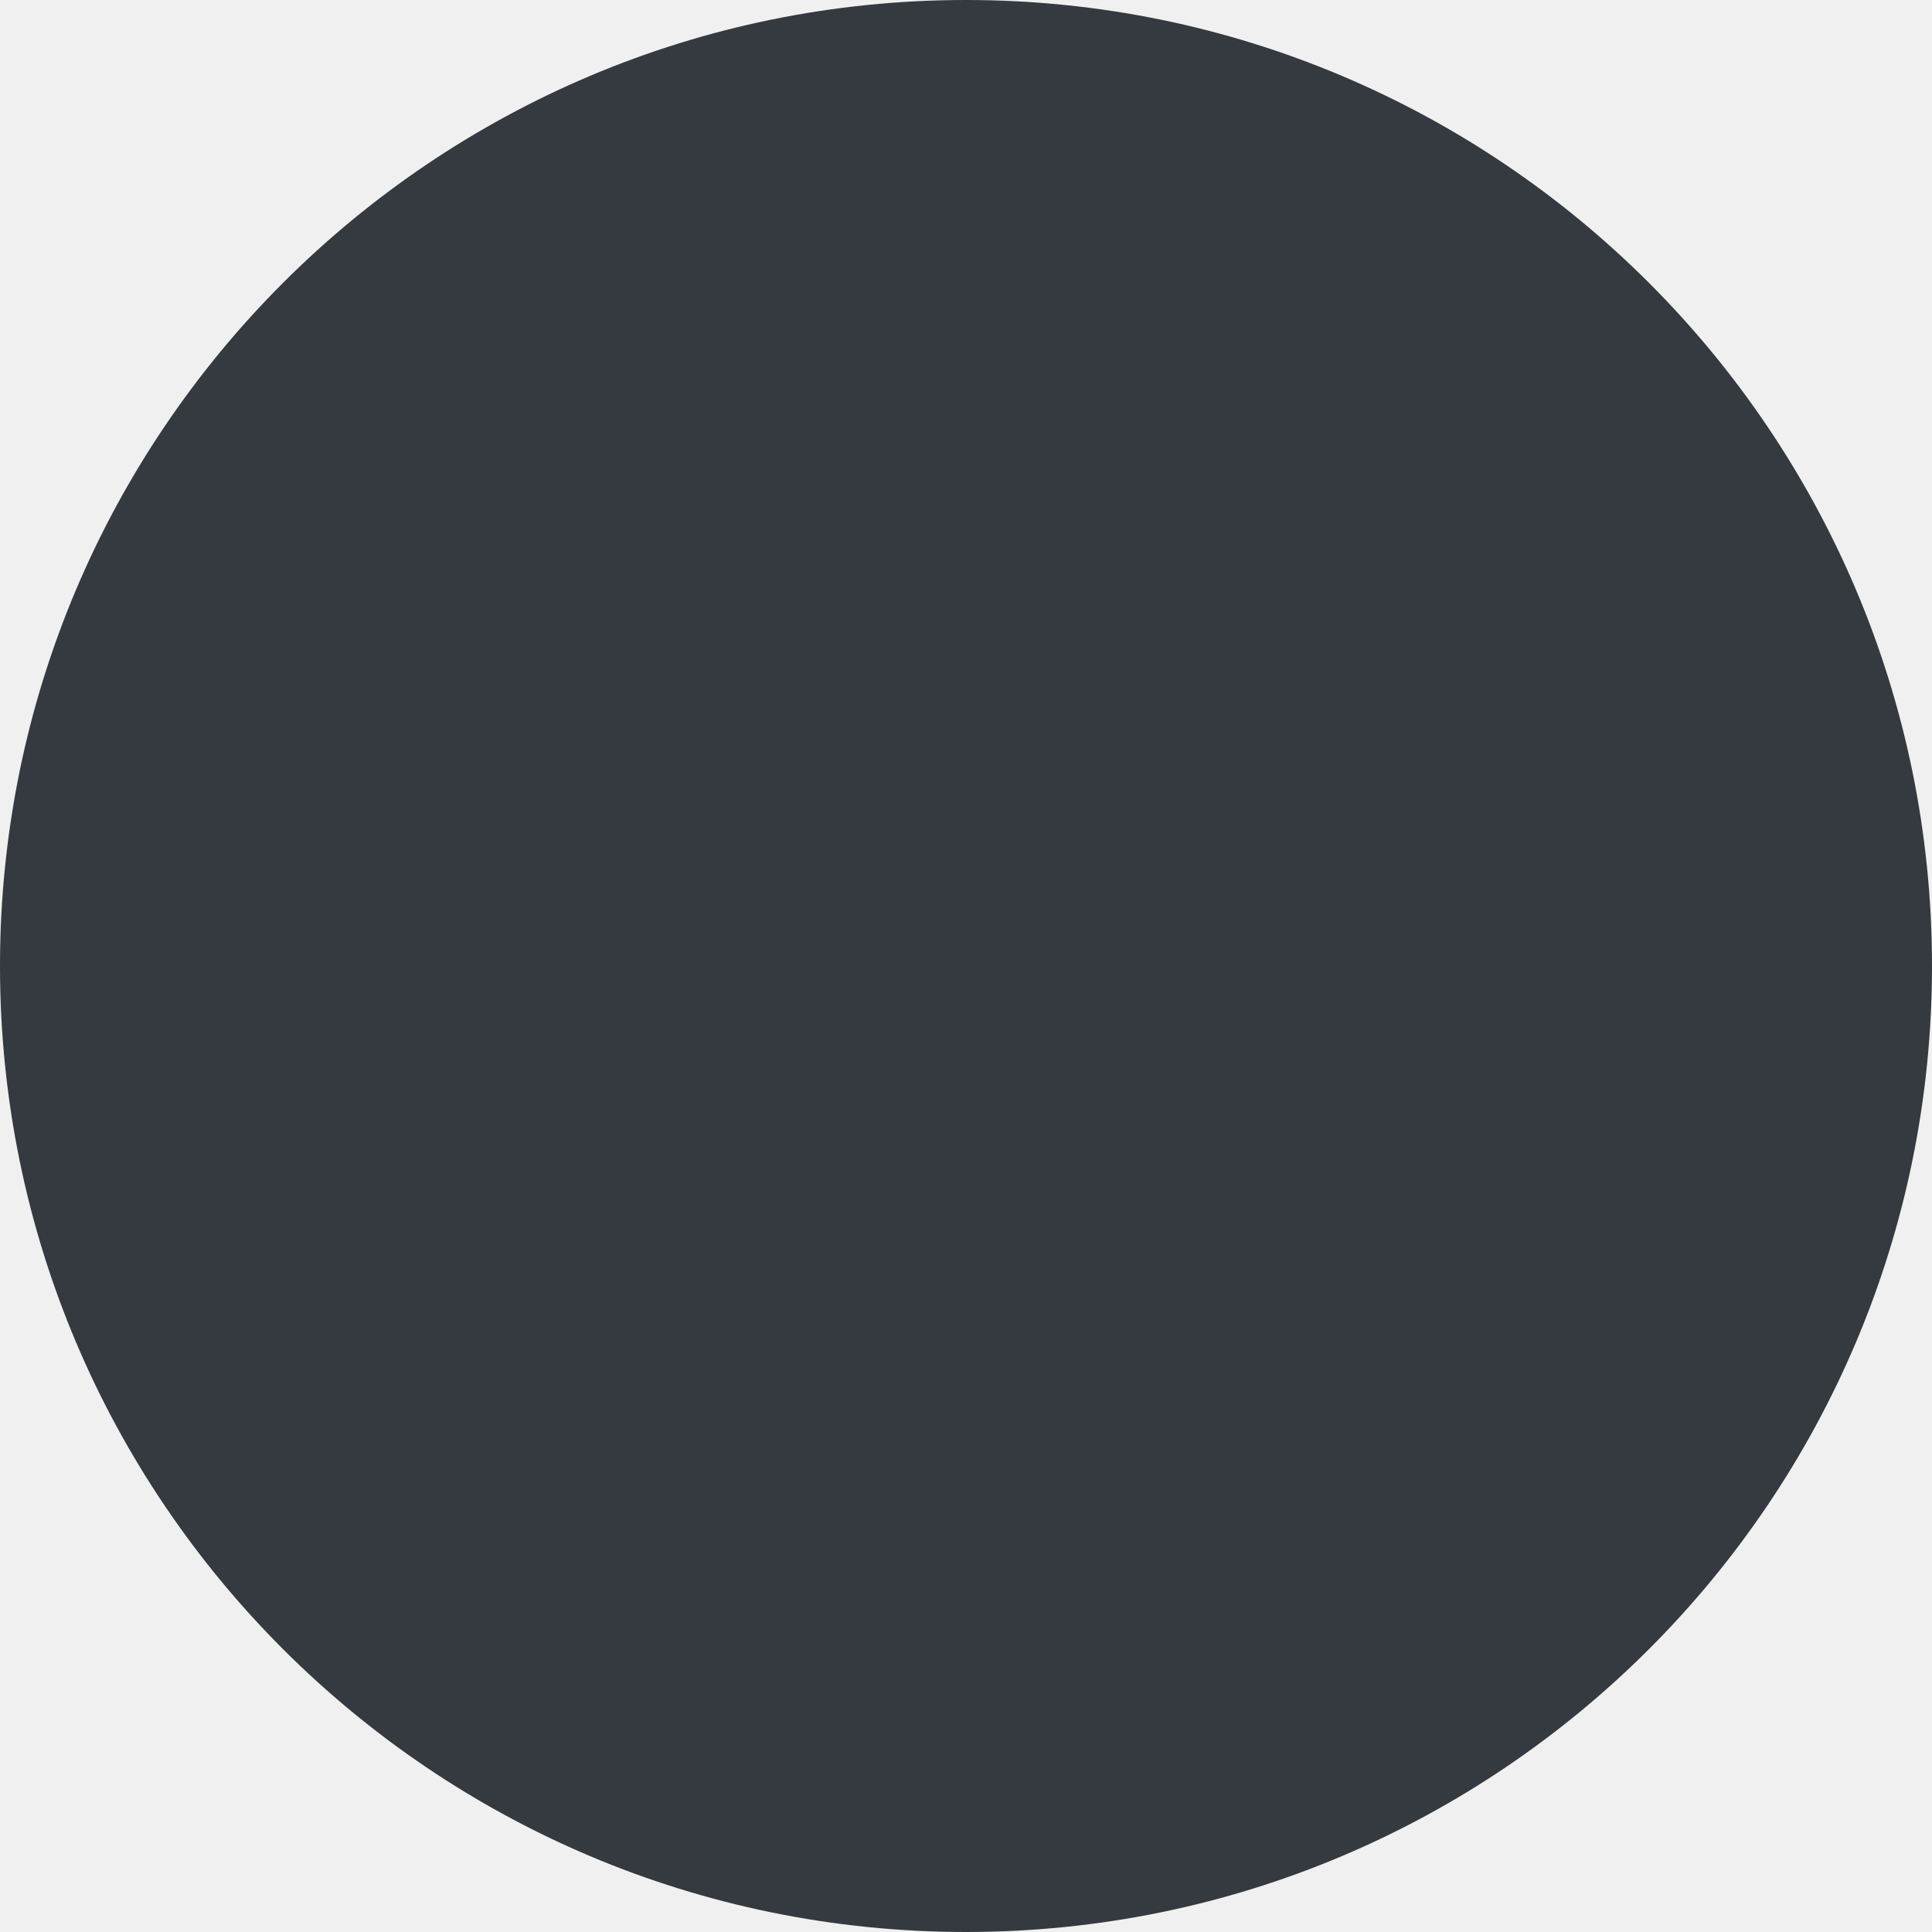
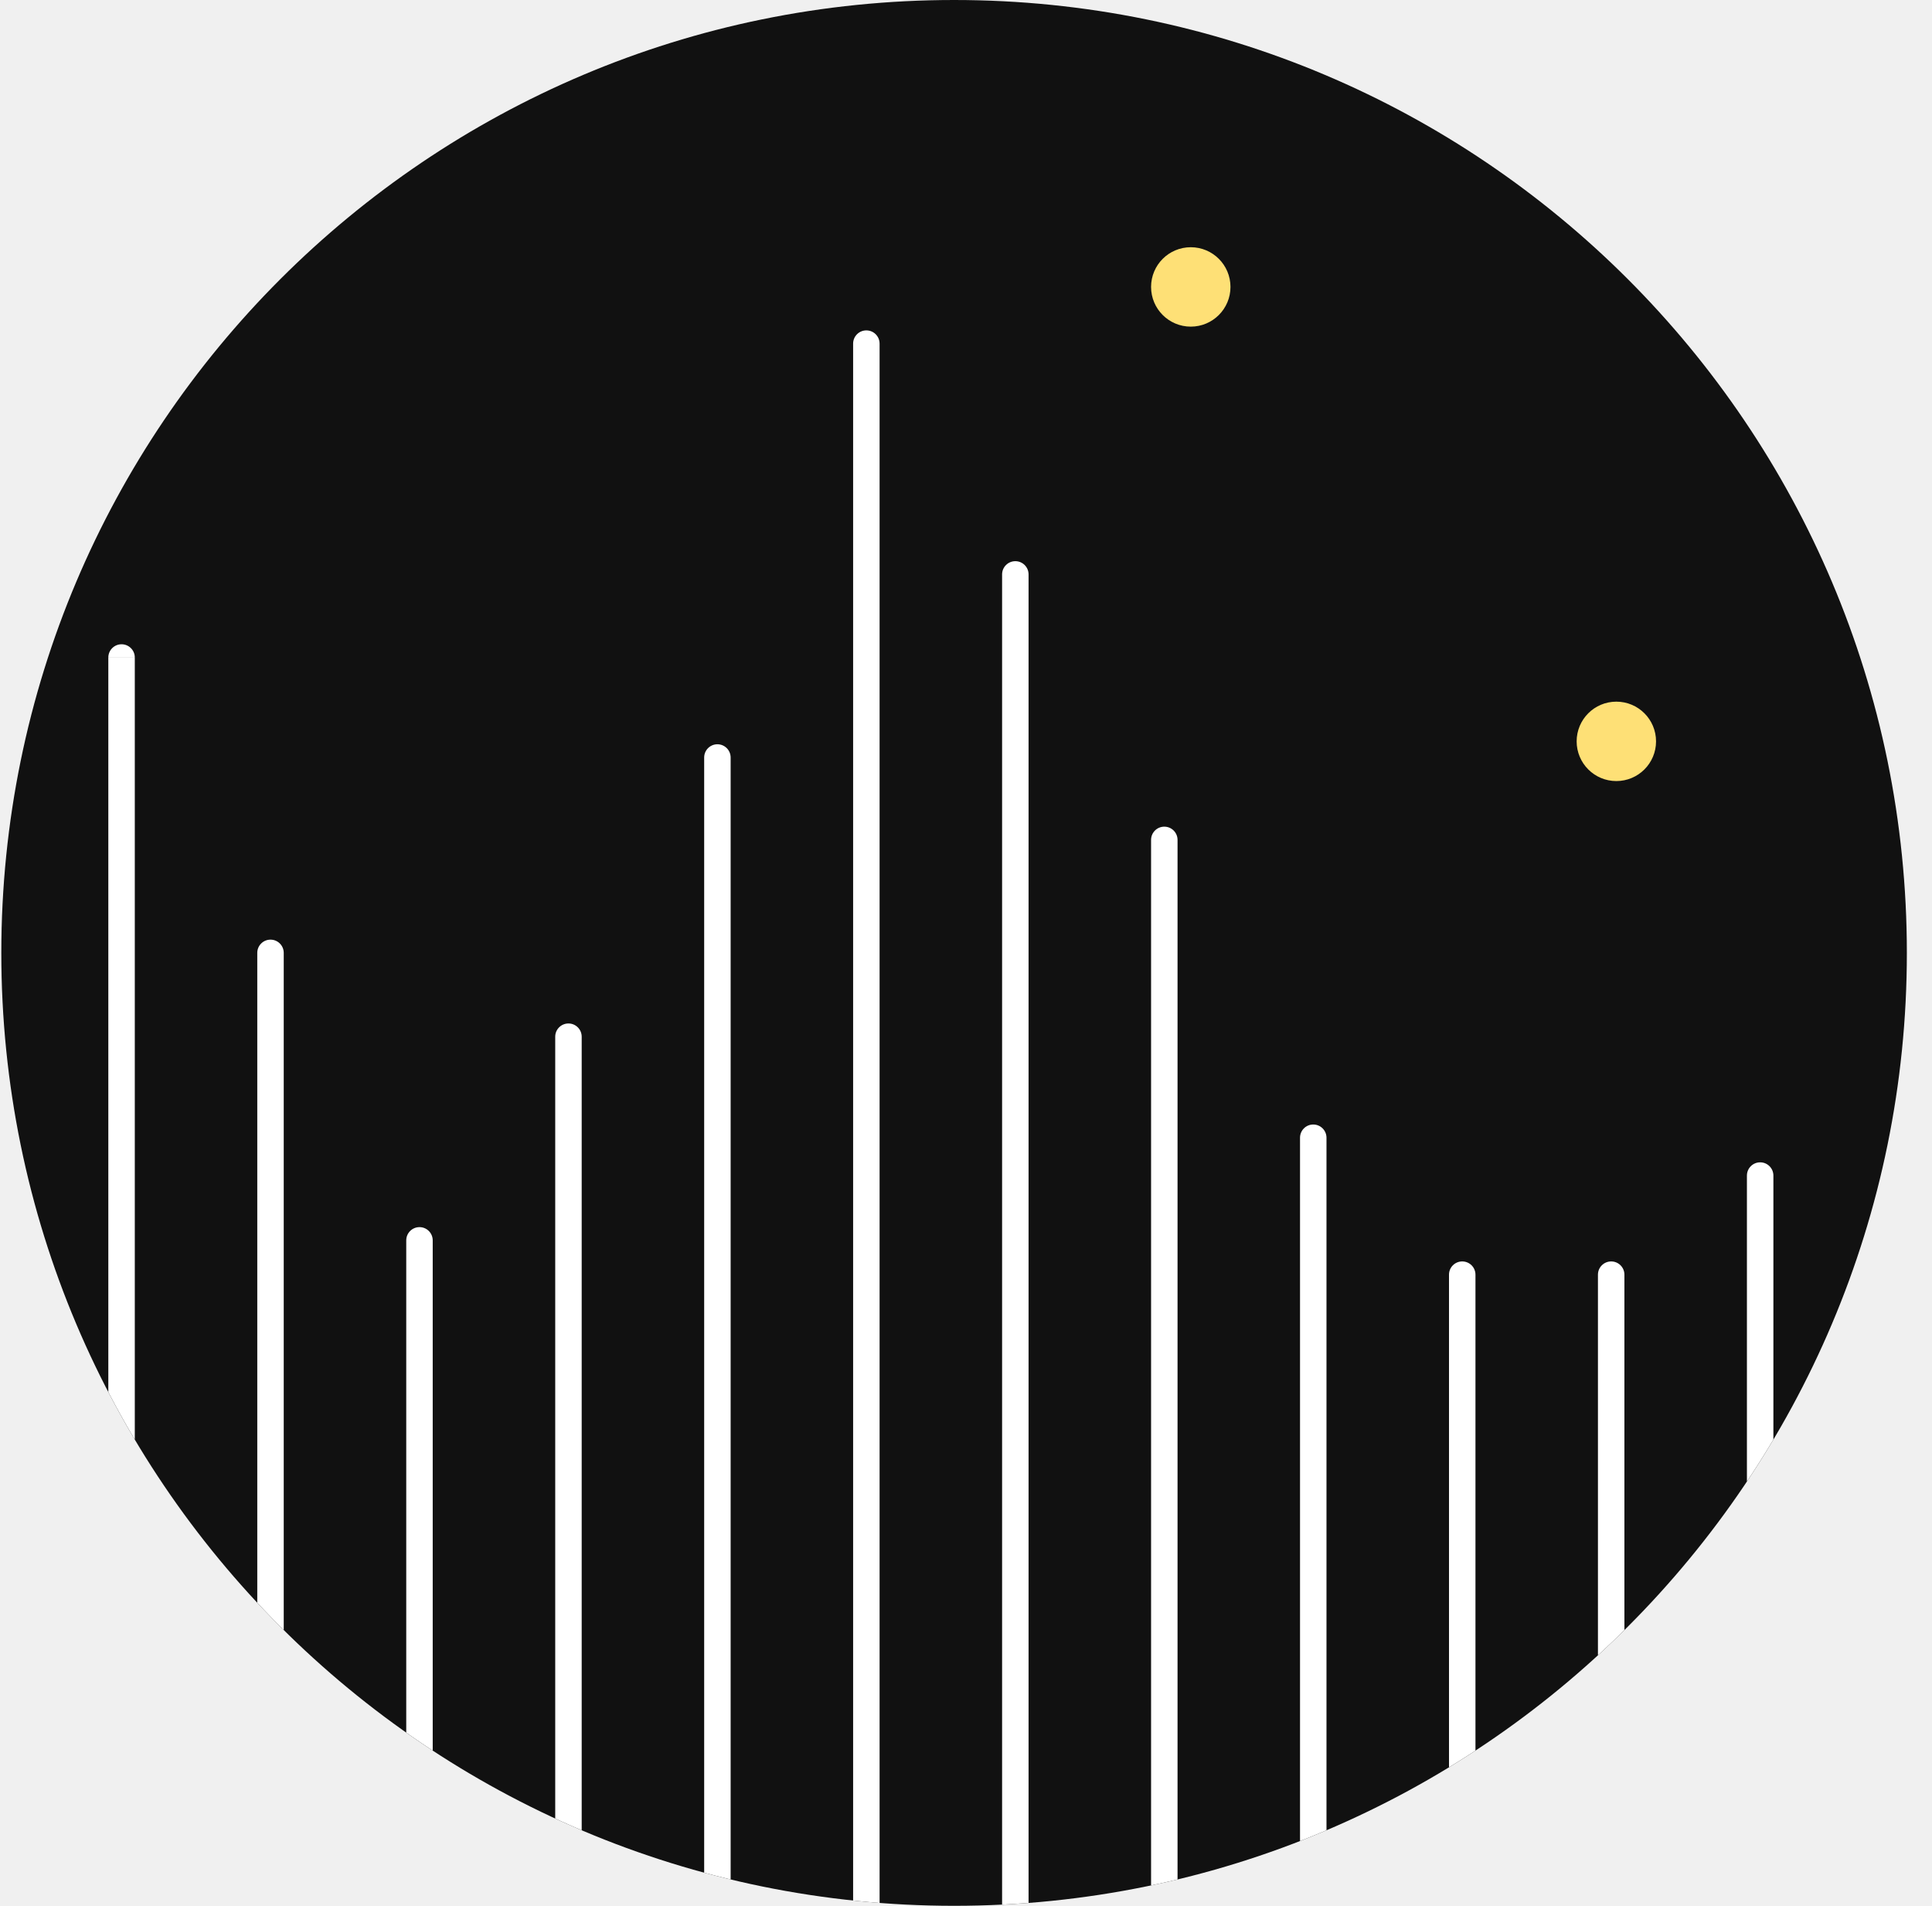
- <svg xmlns="http://www.w3.org/2000/svg" width="32" height="32" viewBox="0 0 32 32" fill="none">
-   <rect width="32" height="32" rx="16" fill="#343A3F" />
+ <svg xmlns="http://www.w3.org/2000/svg" width="73" height="72" fill="none">
+   <g clip-path="url(#a)">
+     <rect x=".05" width="72" height="72" rx="36" fill="#111111" />
+     <rect width="3" height="3" rx="1.5" transform="matrix(1 0 0 -1 43.493 12.34)" fill="#FEE076" />
+     <rect width="3" height="3" rx="1.5" transform="matrix(1 0 0 -1 59.573 29.508)" fill="#FEE076" />
+     <path d="M33.235 12.982a.5.5 0 0 0-1 0h1Zm-1 0v67.756h1V12.982h-1ZM27.607 28.618a.5.5 0 1 0-1 0h1Zm-1 0v52.12h1v-52.12h-1ZM21.979 39.166a.5.5 0 1 0-1 0h1Zm-1 0v41.571h1V39.166h-1ZM16.35 46.86a.5.5 0 1 0-1 0h1Zm-1 0v33.878h1V46.86h-1ZM10.721 35.999a.5.5 0 0 0-1 0h1Zm-1 0v44.738h1V36h-1ZM5.093 24.84a.5.5 0 0 0-1 0h1Zm-1 0v55.898h1V24.841h-1ZM38.864 21.701a.5.5 0 1 0-1 0h1Zm-1 0v59.037h1V21.701h-1ZM44.493 31.731a.5.5 0 0 0-1 0h1Zm-1 0v49.007h1V31.73h-1ZM50.121 42.983a.5.5 0 0 0-1 0h1Zm-1 0v37.755h1V42.983h-1ZM55.75 48.156a.5.5 0 0 0-1 0h1Zm-1 0v32.582h1V48.156h-1ZM61.378 48.156a.5.5 0 1 0-1 0h1Zm-1 0v32.582h1V48.156h-1ZM67.007 44.412a.5.5 0 1 0-1 0h1Zm-1 0v36.326h1V44.412h-1Z" fill="#fff" />
+   </g>
+   <defs>
+     <clipPath id="a">
+       <rect x=".05" width="72" height="72" rx="36" fill="#fff" />
+     </clipPath>
+   </defs>
</svg>
